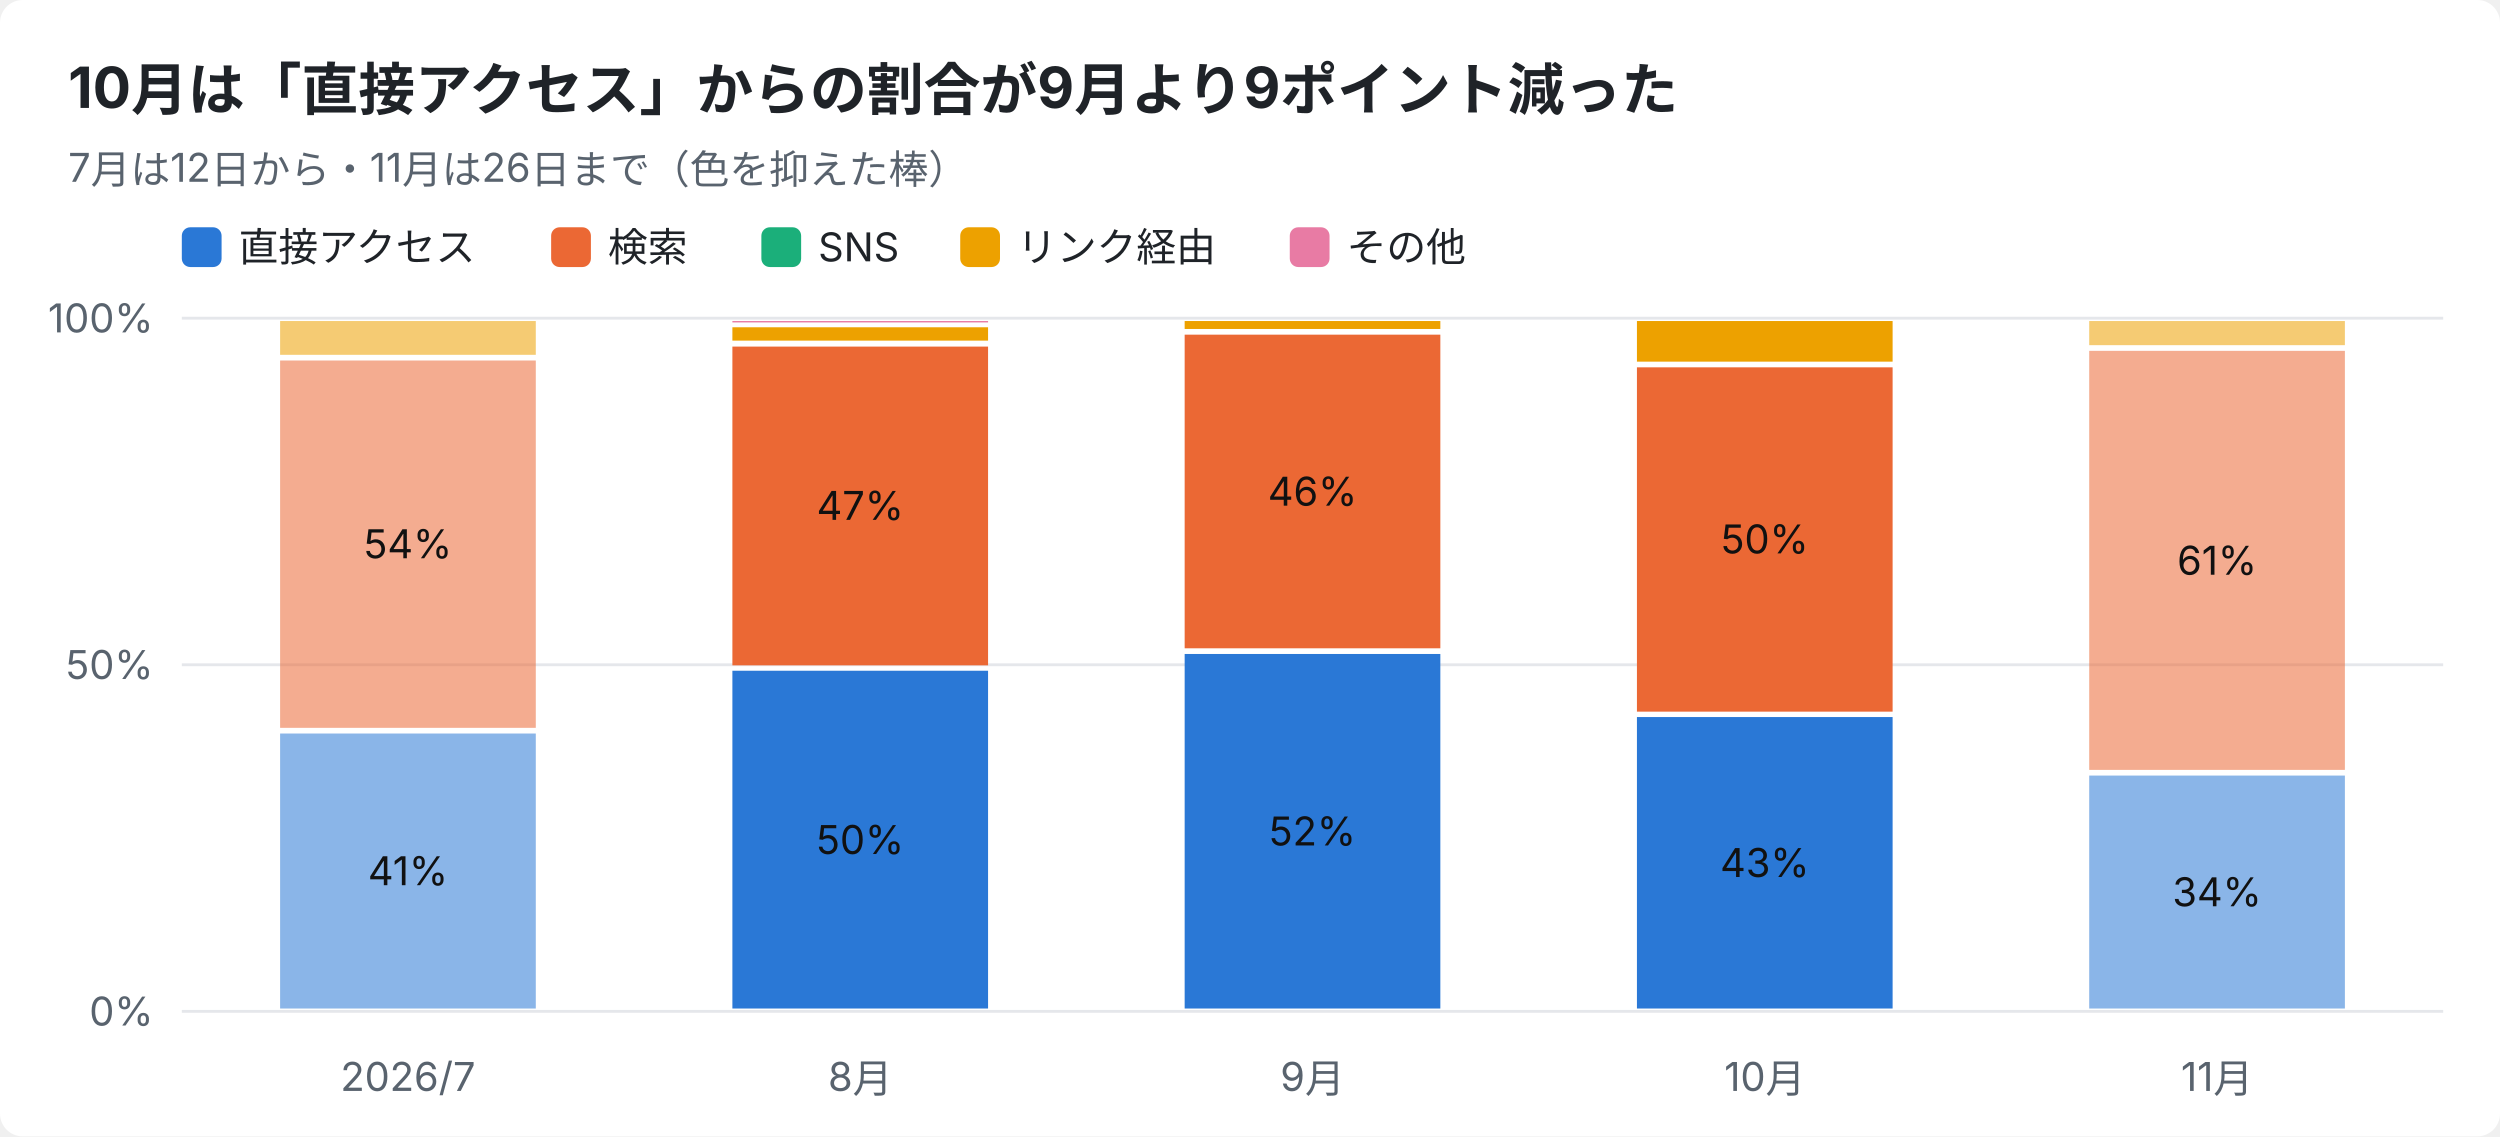
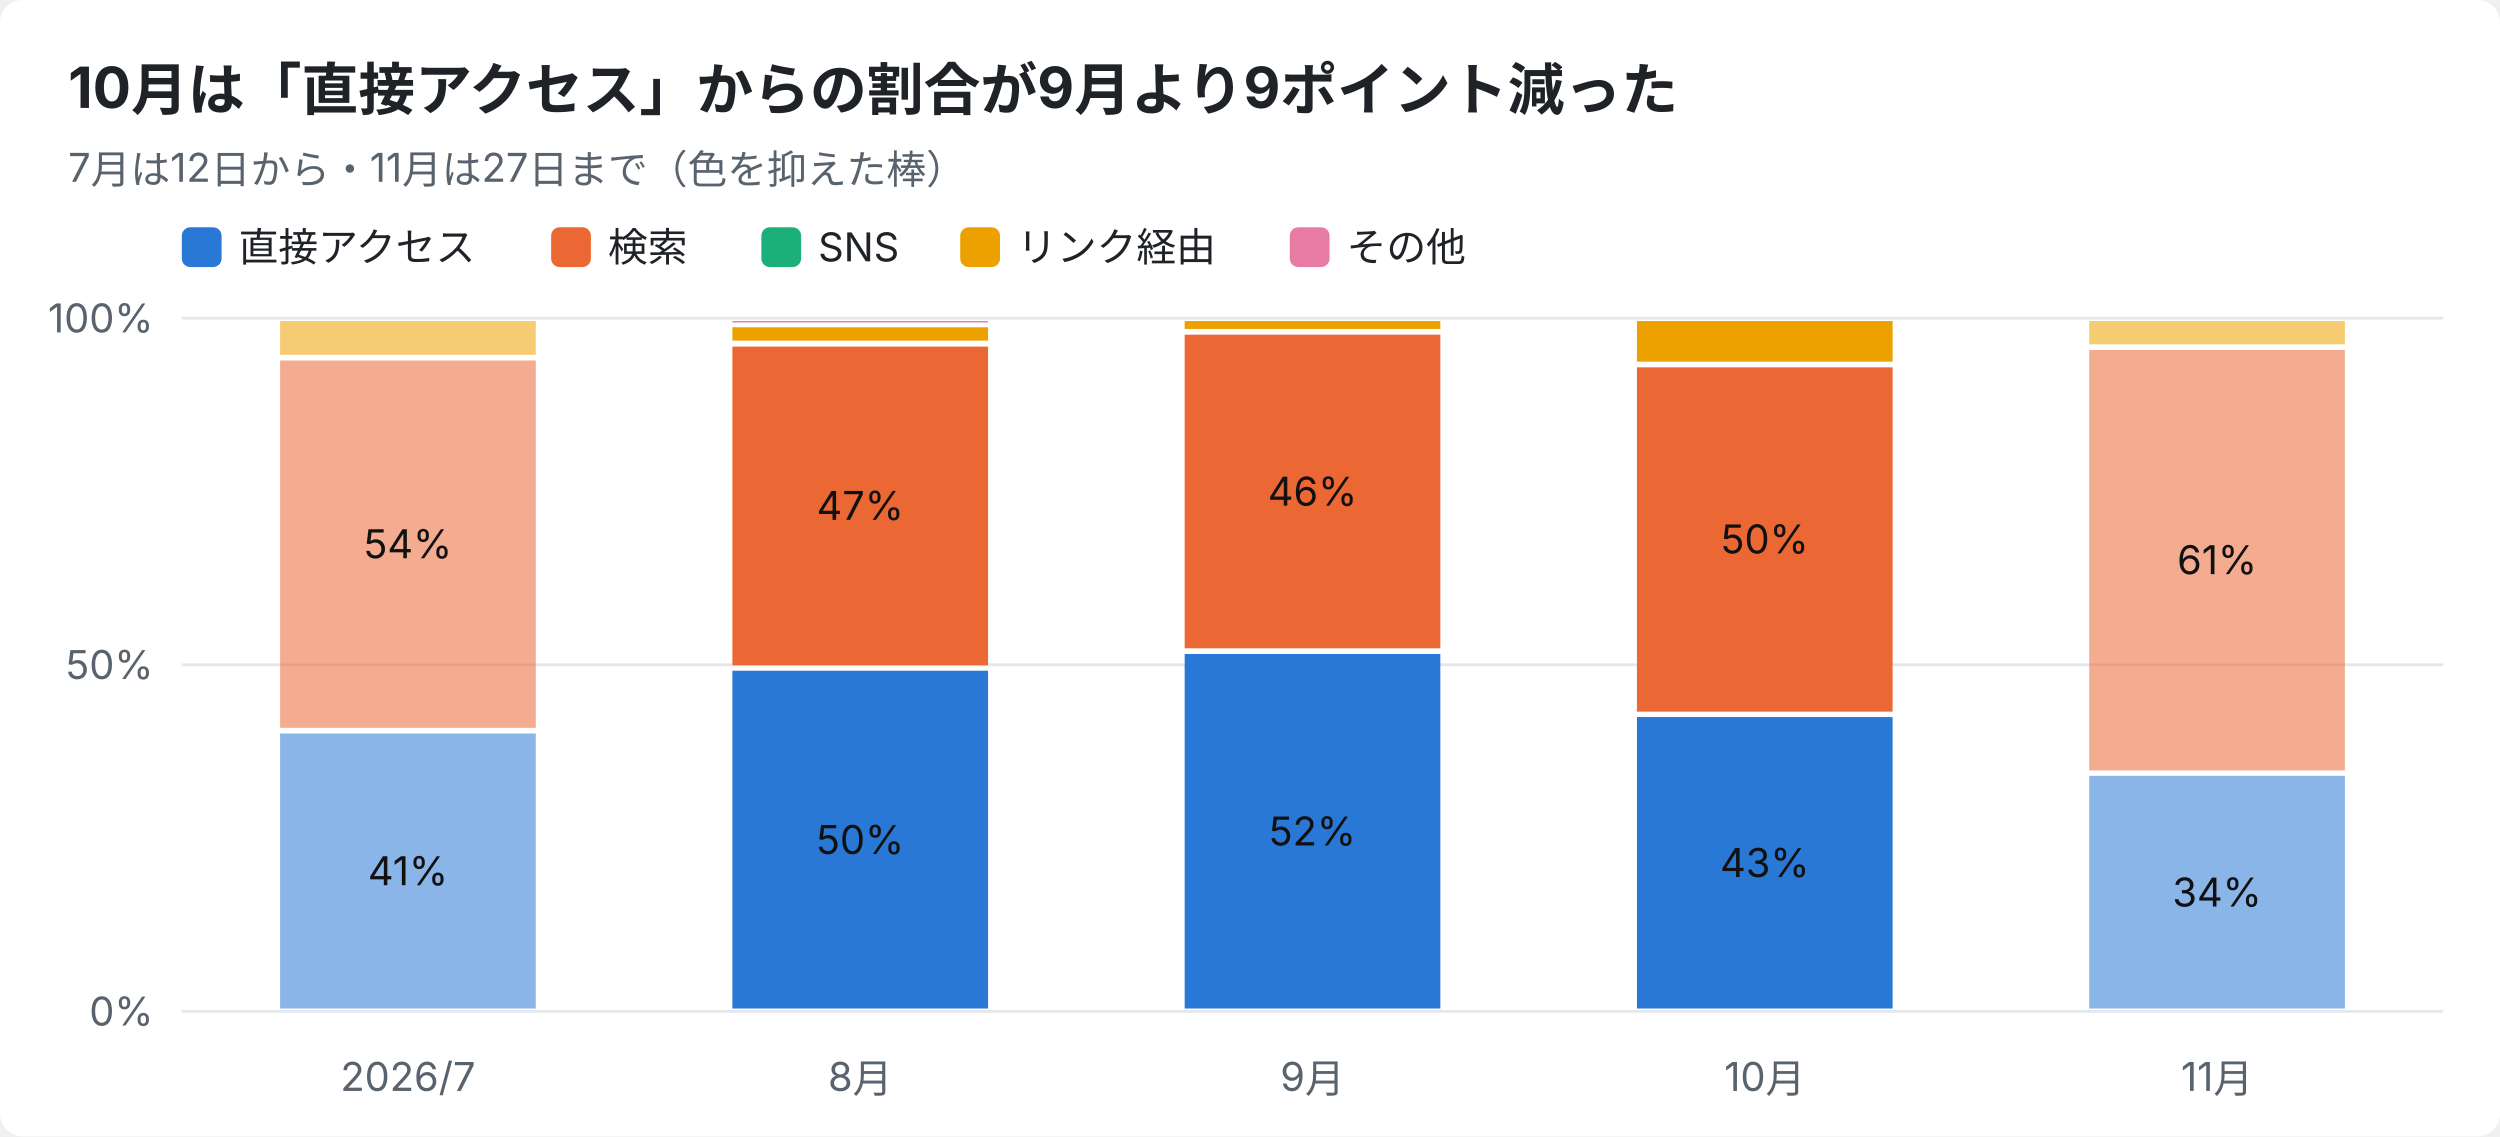
<svg xmlns="http://www.w3.org/2000/svg" width="880" height="400" viewBox="0 0 880 400" font-family="-apple-system,Segoe UI,Hiragino Sans,Noto Sans JP,Yu Gothic,sans-serif">
  <rect width="880" height="400" rx="8" fill="#ffffff" />
  <text x="24" y="38" font-size="20" font-weight="700" fill="#1f2328">10月は「直接アクセス」からの割合が9月より9ポイント減った</text>
-   <text x="24" y="64" font-size="14" fill="#59636e">7月は12日から・11月は26日まで（色を抑えた棒）</text>
+   <text x="24" y="64" font-size="14" fill="#59636e">7月は12日から・11月は27日まで（色を抑えた棒）</text>
  <rect x="64" y="80" width="14" height="14" rx="3" fill="#2a78d6" />
  <text x="84" y="92" font-size="14" fill="#1f2328">直接アクセス</text>
  <rect x="194" y="80" width="14" height="14" rx="3" fill="#eb6834" />
  <text x="214" y="92" font-size="14" fill="#1f2328">検索</text>
  <rect x="268" y="80" width="14" height="14" rx="3" fill="#1baf7a" />
  <text x="288" y="92" font-size="14" fill="#1f2328">SNS</text>
  <rect x="338" y="80" width="14" height="14" rx="3" fill="#eda100" />
  <text x="358" y="92" font-size="14" fill="#1f2328">リンク経由</text>
  <rect x="454" y="80" width="14" height="14" rx="3" fill="#e87ba4" />
  <text x="474" y="92" font-size="14" fill="#1f2328">その他</text>
  <line x1="64" y1="356.0" x2="860" y2="356.0" stroke="#e5e7eb" />
  <text x="54" y="361.0" font-size="14" text-anchor="end" fill="#59636e">0%</text>
  <line x1="64" y1="234.0" x2="860" y2="234.0" stroke="#e5e7eb" />
  <text x="54" y="239.0" font-size="14" text-anchor="end" fill="#59636e">50%</text>
  <line x1="64" y1="112.0" x2="860" y2="112.0" stroke="#e5e7eb" />
  <text x="54" y="117.0" font-size="14" text-anchor="end" fill="#59636e">100%</text>
  <text x="143.6" y="384" font-size="14" text-anchor="middle" fill="#59636e">2026/7</text>
  <rect x="98.6" y="258.2" width="90.0" height="96.8" fill="#2a78d6" opacity="0.55" />
  <text x="143.6" y="311.6" font-size="14" text-anchor="middle" fill="#111111">41%</text>
  <rect x="98.6" y="126.9" width="90.0" height="129.3" fill="#eb6834" opacity="0.55" />
  <text x="143.6" y="196.5" font-size="14" text-anchor="middle" fill="#111111">54%</text>
  <rect x="98.6" y="113.0" width="90.0" height="11.9" fill="#eda100" opacity="0.55" />
  <text x="302.8" y="384" font-size="14" text-anchor="middle" fill="#59636e">8月</text>
  <rect x="257.8" y="236.1" width="90.0" height="118.9" fill="#2a78d6" />
  <text x="302.8" y="300.6" font-size="14" text-anchor="middle" fill="#111111">50%</text>
  <rect x="257.8" y="122.0" width="90.0" height="112.2" fill="#eb6834" />
  <text x="302.8" y="183.0" font-size="14" text-anchor="middle" fill="#111111">47%</text>
  <rect x="257.8" y="115.2" width="90.0" height="4.7" fill="#eda100" />
  <rect x="257.8" y="113.0" width="90.0" height="0.5" fill="#e87ba4" />
  <text x="462.0" y="384" font-size="14" text-anchor="middle" fill="#59636e">9月</text>
  <rect x="417.0" y="230.2" width="90.0" height="124.8" fill="#2a78d6" />
  <text x="462.0" y="297.6" font-size="14" text-anchor="middle" fill="#111111">52%</text>
  <rect x="417.0" y="117.8" width="90.0" height="110.4" fill="#eb6834" />
  <text x="462.0" y="178.0" font-size="14" text-anchor="middle" fill="#111111">46%</text>
  <rect x="417.0" y="113.0" width="90.0" height="2.8" fill="#eda100" />
  <text x="621.2" y="384" font-size="14" text-anchor="middle" fill="#59636e">10月</text>
  <rect x="576.2" y="252.4" width="90.0" height="102.6" fill="#2a78d6" />
  <text x="621.2" y="308.7" font-size="14" text-anchor="middle" fill="#111111">43%</text>
  <rect x="576.2" y="129.3" width="90.0" height="121.2" fill="#eb6834" />
  <text x="621.2" y="194.8" font-size="14" text-anchor="middle" fill="#111111">50%</text>
  <rect x="576.2" y="113.0" width="90.0" height="14.3" fill="#eda100" />
  <text x="780.4" y="384" font-size="14" text-anchor="middle" fill="#59636e">11月</text>
-   <rect x="735.4" y="273.0" width="90.0" height="82.0" fill="#2a78d6" opacity="0.55" />
-   <text x="780.4" y="319.0" font-size="14" text-anchor="middle" fill="#111111">34%</text>
-   <rect x="735.4" y="123.5" width="90.0" height="147.5" fill="#eb6834" opacity="0.55" />
-   <text x="780.4" y="202.3" font-size="14" text-anchor="middle" fill="#111111">61%</text>
-   <rect x="735.4" y="113.0" width="90.0" height="8.5" fill="#eda100" opacity="0.55" />
+   <rect x="735.4" y="273.1" width="90.0" height="81.9" fill="#2a78d6" opacity="0.55" />
+   <text x="780.4" y="319.1" font-size="14" text-anchor="middle" fill="#111111">34%</text>
+   <rect x="735.4" y="123.2" width="90.0" height="148.0" fill="#eb6834" opacity="0.55" />
+   <text x="780.4" y="202.1" font-size="14" text-anchor="middle" fill="#111111">61%</text>
+   <rect x="735.4" y="113.0" width="90.0" height="8.2" fill="#eda100" opacity="0.55" />
</svg>
